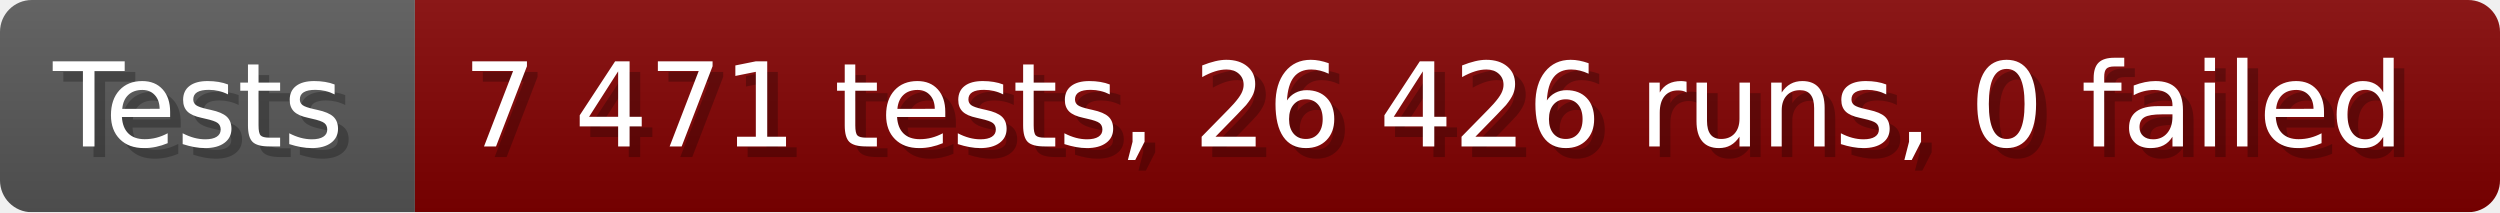
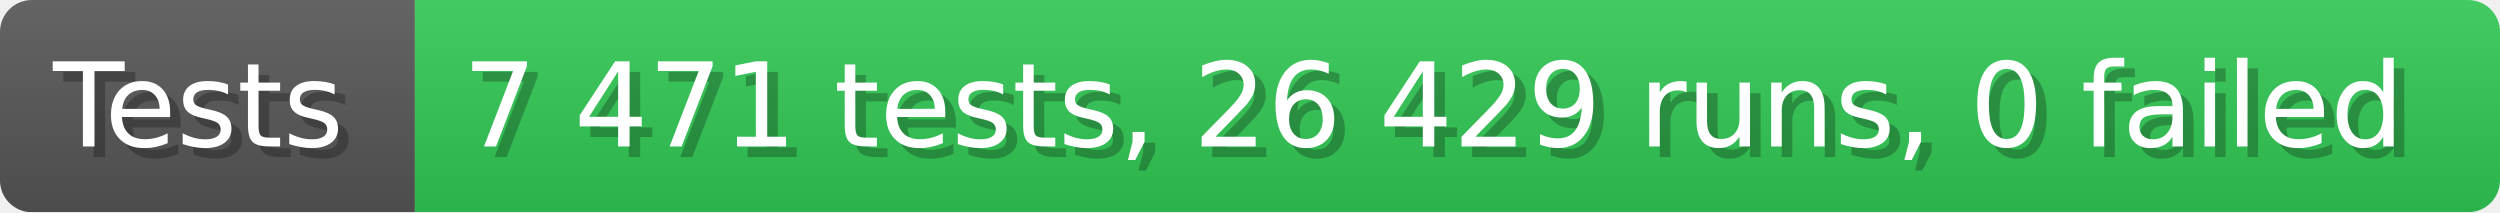
- <svg xmlns="http://www.w3.org/2000/svg" width="235.6" height="20" viewBox="0 0 2356 200" role="img" aria-label="Tests: 7 471 tests, 26 426 runs, 0 failed">
+ <svg xmlns="http://www.w3.org/2000/svg" width="235.6" height="20" viewBox="0 0 2356 200" role="img" aria-label="Tests: 7 471 tests, 26 429 runs, 0 failed">
  <linearGradient id="a" x2="0" y2="100%">
    <stop offset="0" stop-opacity=".1" stop-color="#EEE" />
    <stop offset="1" stop-opacity=".1" />
  </linearGradient>
  <mask id="m">
    <rect width="2356" height="200" rx="30" fill="#FFF" />
  </mask>
  <g mask="url(#m)">
    <rect width="391" height="200" fill="#555" />
-     <rect width="1965" height="200" fill="#800000" x="391" />
+     <rect width="1965" height="200" fill="#31c653" x="391" />
    <rect width="2356" height="200" fill="url(#a)" />
  </g>
  <g aria-hidden="true" fill="#fff" text-anchor="start" font-family="Verdana,DejaVu Sans,sans-serif" font-size="110">
    <text x="60" y="148" textLength="291" fill="#000" opacity="0.25">Tests</text>
    <text x="50" y="138" textLength="291">Tests</text>
-     <text x="446" y="148" textLength="1865" fill="#000" opacity="0.25">7 471 tests, 26 426 runs, 0 failed</text>
-     <text x="436" y="138" textLength="1865">7 471 tests, 26 426 runs, 0 failed</text>
+     <text x="446" y="148" textLength="1865" fill="#000" opacity="0.25">7 471 tests, 26 429 runs, 0 failed</text>
+     <text x="436" y="138" textLength="1865">7 471 tests, 26 429 runs, 0 failed</text>
  </g>
</svg>
